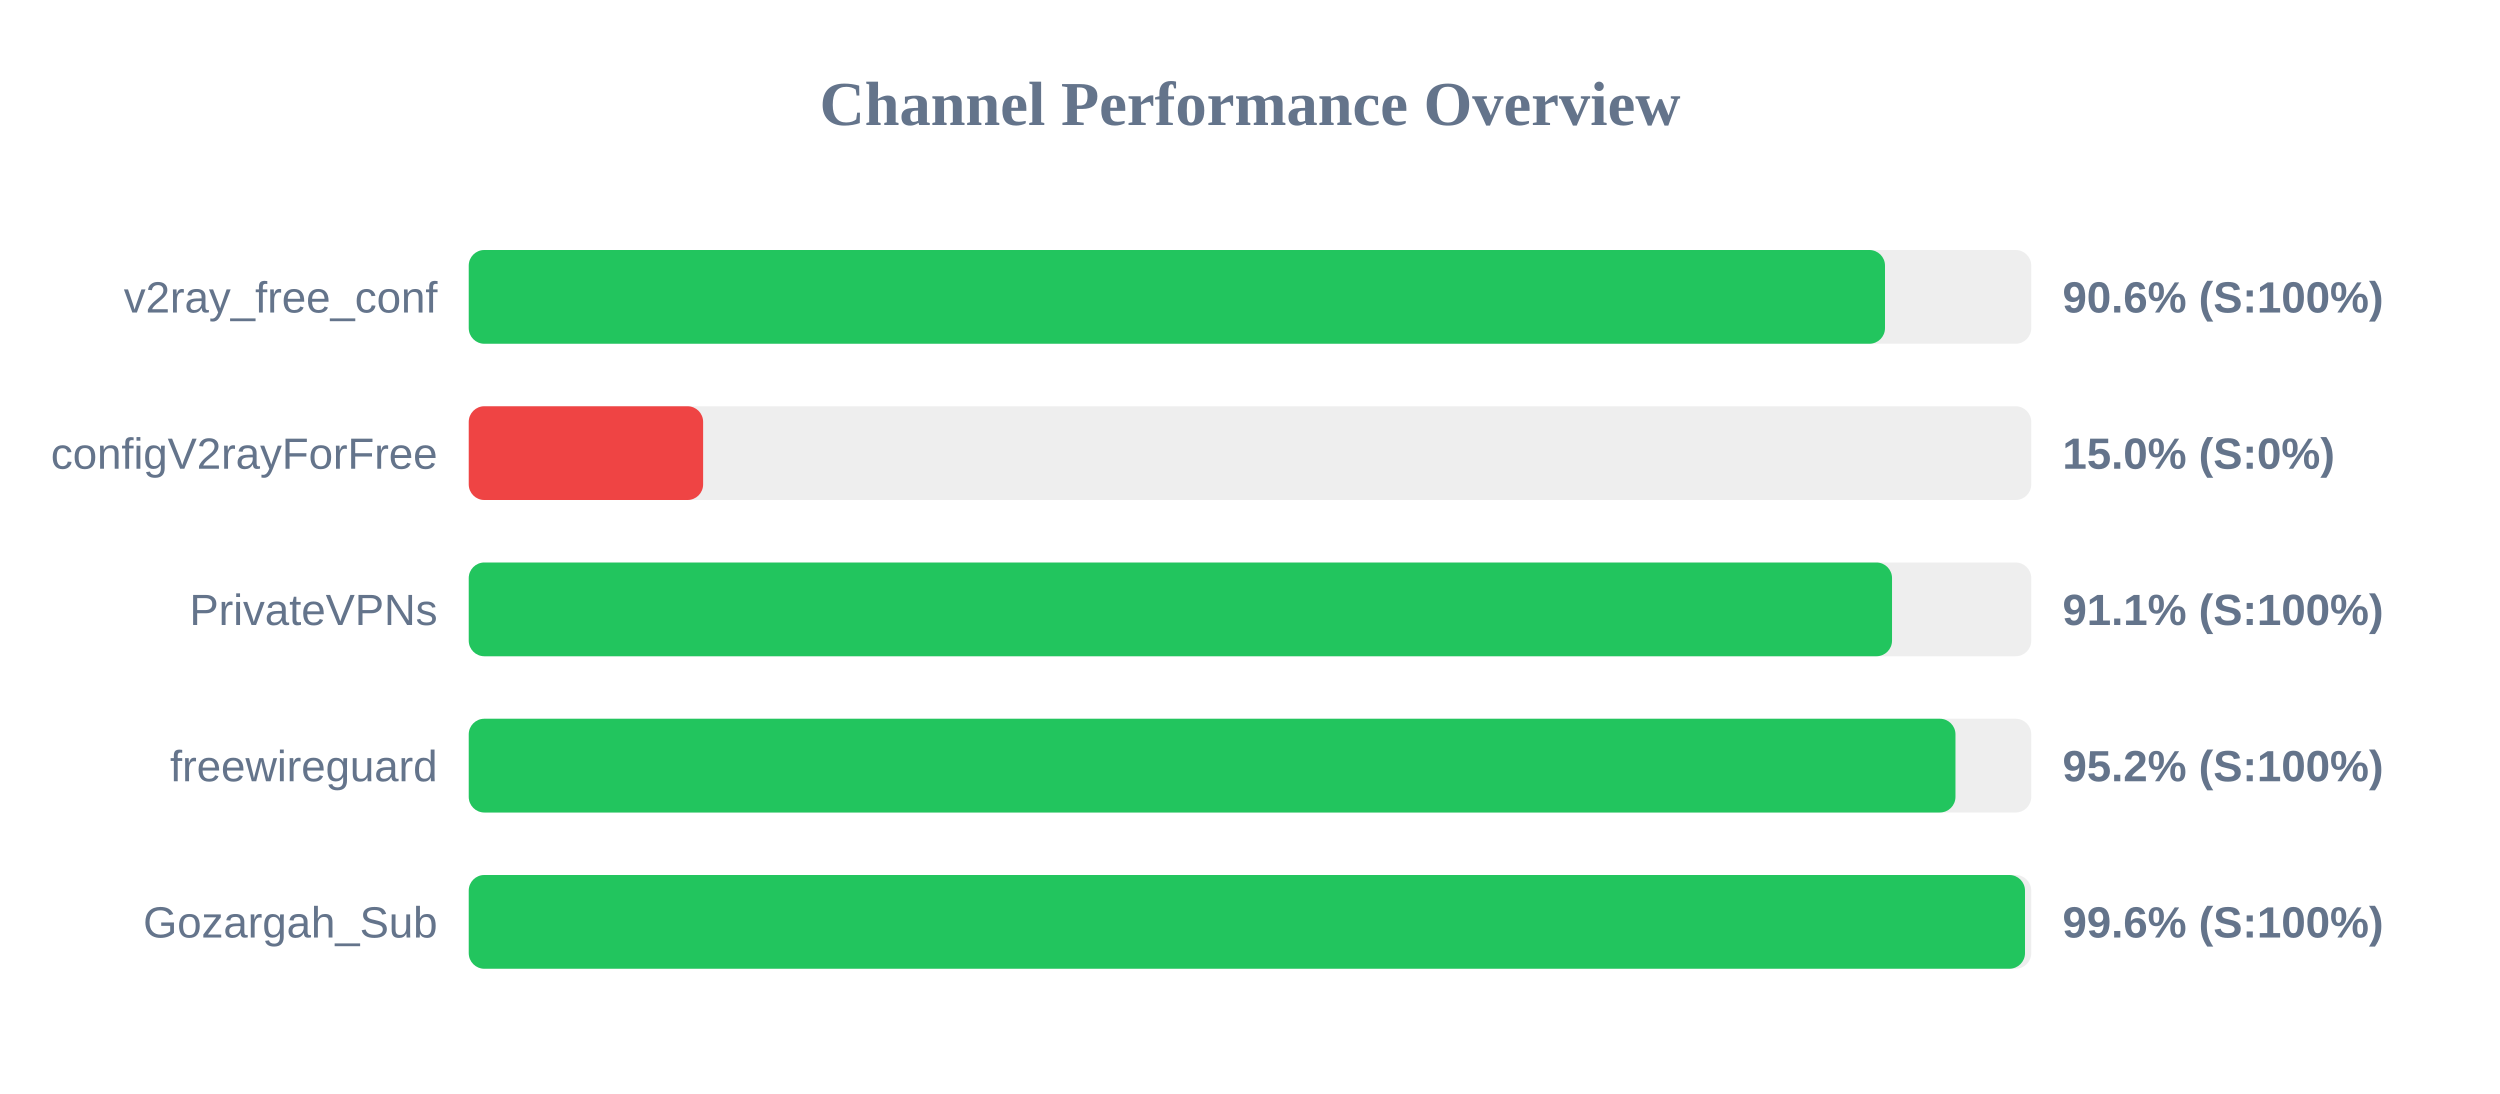
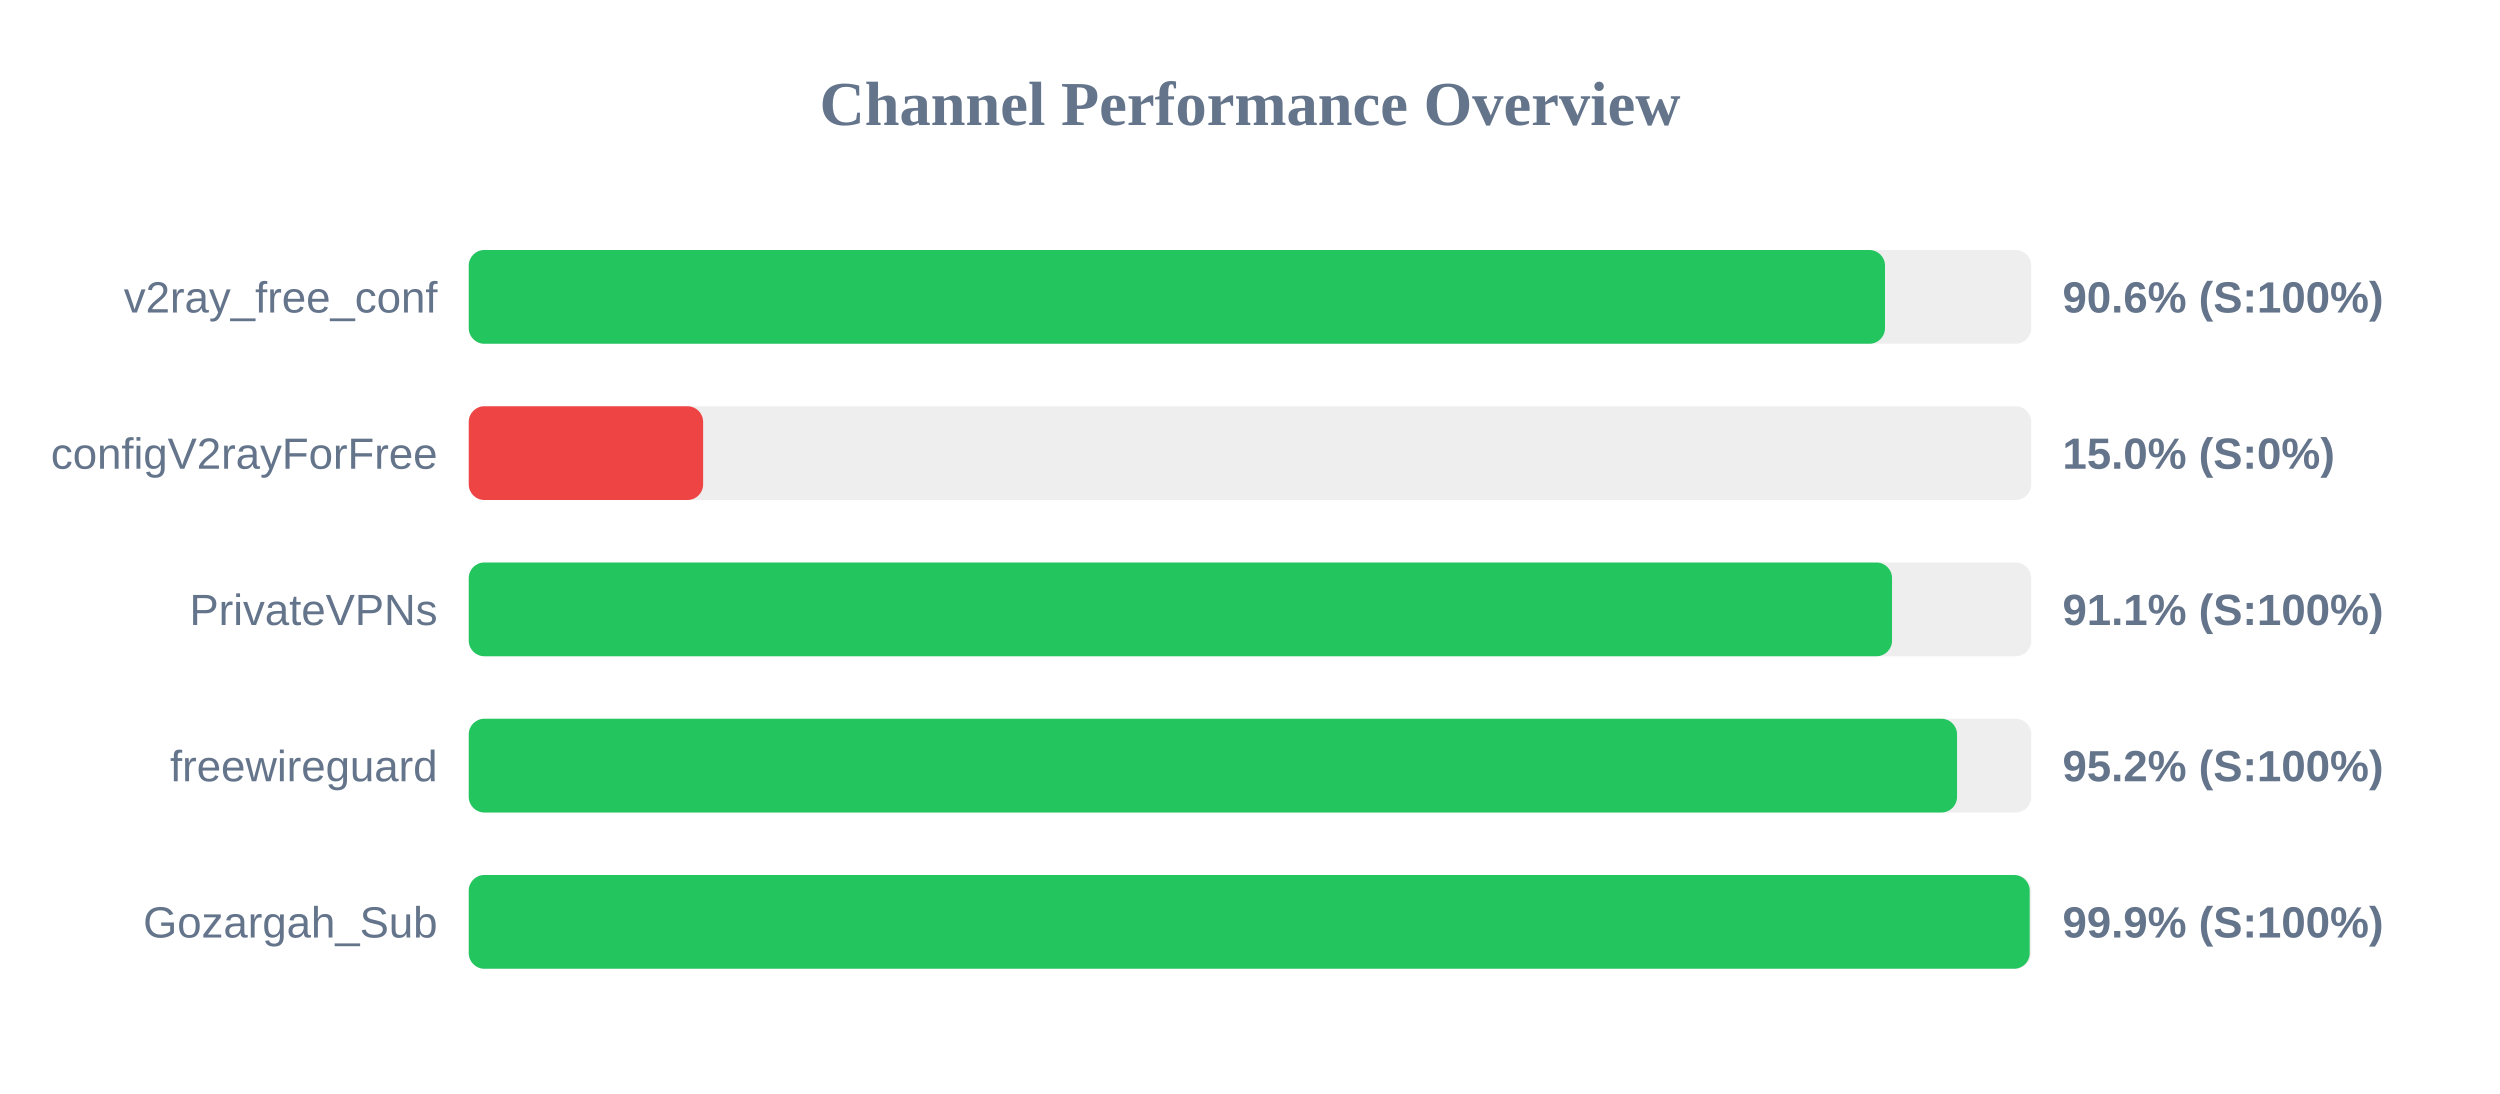
<svg xmlns="http://www.w3.org/2000/svg" width="800" height="350" version="1.1">
  <style>
        .row { font: 14px Arial; fill: #64748b; }
        .score { font: bold 14px Arial; fill: #64748b; }
    </style>
  <text x="400" y="40" text-anchor="middle" font-size="20px" font-weight="bold" fill="#64748b">Channel Performance Overview</text>
  <rect x="150" y="80" width="500" height="30" fill="#eee" rx="5" />
  <rect x="150" y="80" width="453.2" height="30" fill="#22c55e" rx="5" />
  <text x="140" y="100" text-anchor="end" class="row">v2ray_free_conf</text>
  <text x="660" y="100" text-anchor="start" class="score">90.6% (S:100%)</text>
  <rect x="150" y="130" width="500" height="30" fill="#eee" rx="5" />
  <rect x="150" y="130" width="75.0" height="30" fill="#ef4444" rx="5" />
  <text x="140" y="150" text-anchor="end" class="row">configV2rayForFree</text>
  <text x="660" y="150" text-anchor="start" class="score">15.0% (S:0%)</text>
  <rect x="150" y="180" width="500" height="30" fill="#eee" rx="5" />
  <rect x="150" y="180" width="455.45" height="30" fill="#22c55e" rx="5" />
  <text x="140" y="200" text-anchor="end" class="row">PrivateVPNs</text>
  <text x="660" y="200" text-anchor="start" class="score">91.1% (S:100%)</text>
  <rect x="150" y="230" width="500" height="30" fill="#eee" rx="5" />
-   <rect x="150" y="230" width="475.75" height="30" fill="#22c55e" rx="5" />
+   <rect x="150" y="230" width="476.25" height="30" fill="#22c55e" rx="5" />
  <text x="140" y="250" text-anchor="end" class="row">freewireguard</text>
  <text x="660" y="250" text-anchor="start" class="score">95.2% (S:100%)</text>
  <rect x="150" y="280" width="500" height="30" fill="#eee" rx="5" />
-   <rect x="150" y="280" width="498.0" height="30" fill="#22c55e" rx="5" />
+   <rect x="150" y="280" width="499.5" height="30" fill="#22c55e" rx="5" />
  <text x="140" y="300" text-anchor="end" class="row">Gozargah_Sub</text>
-   <text x="660" y="300" text-anchor="start" class="score">99.6% (S:100%)</text>
+   <text x="660" y="300" text-anchor="start" class="score">99.9% (S:100%)</text>
</svg>
